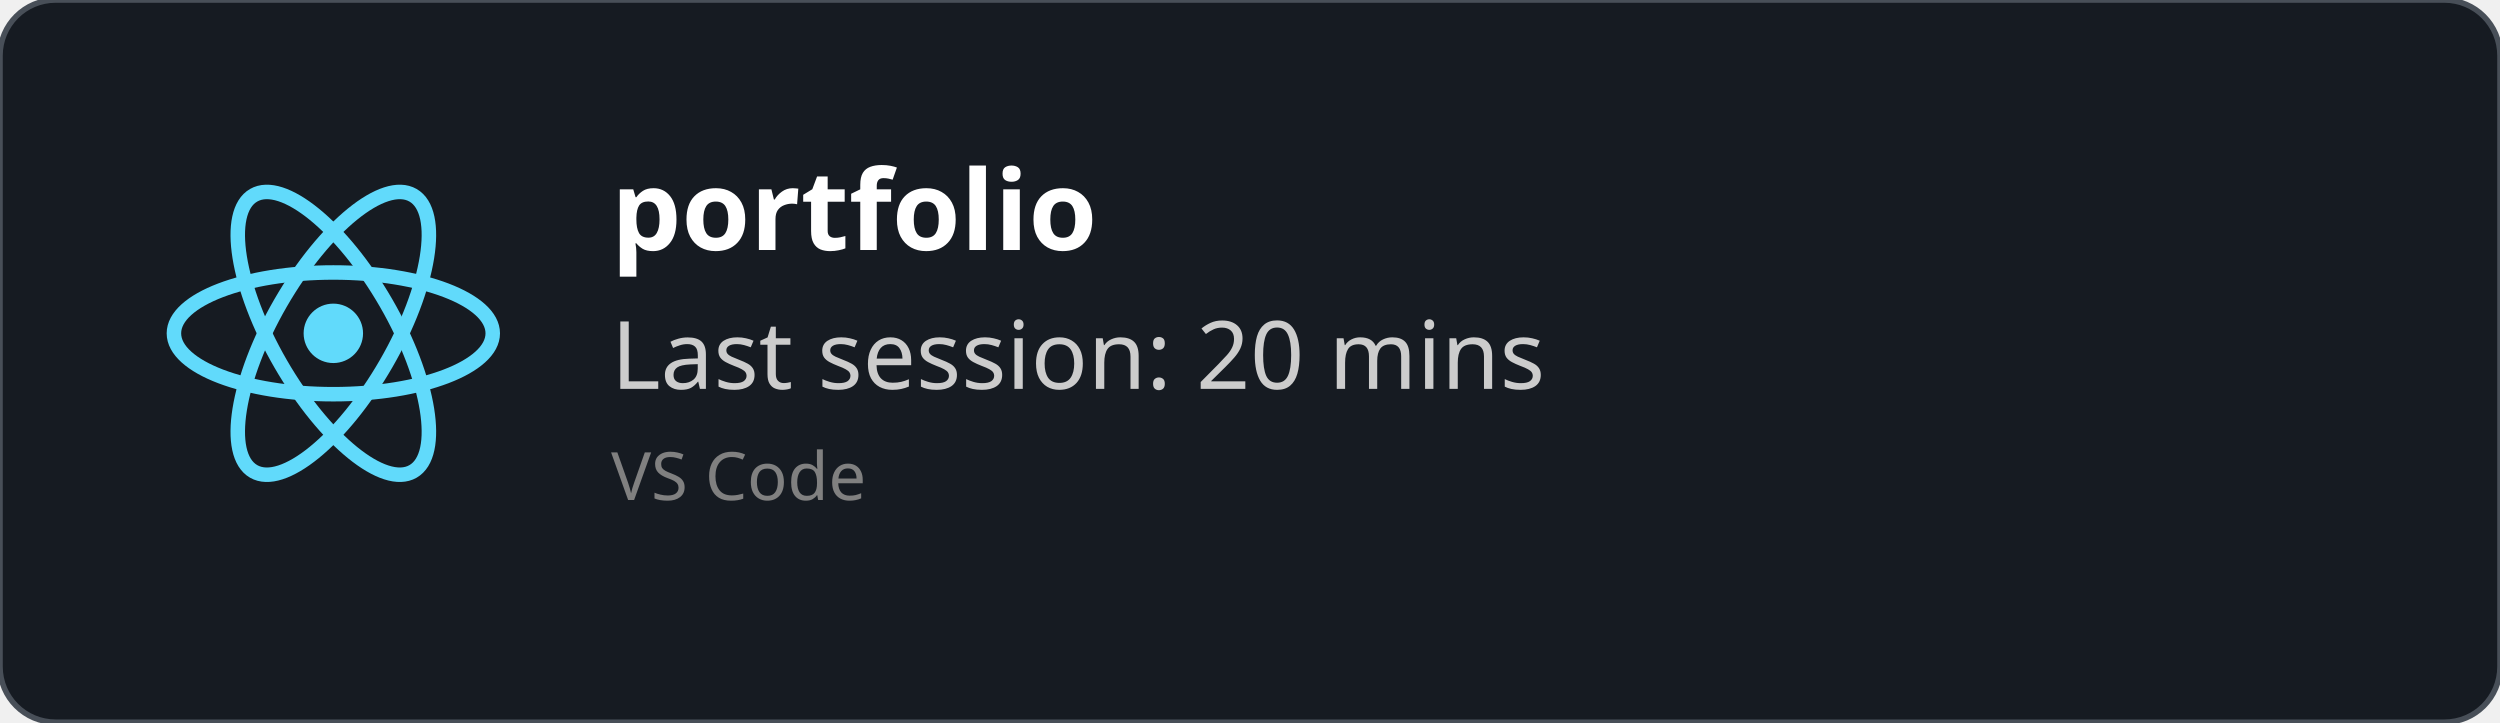
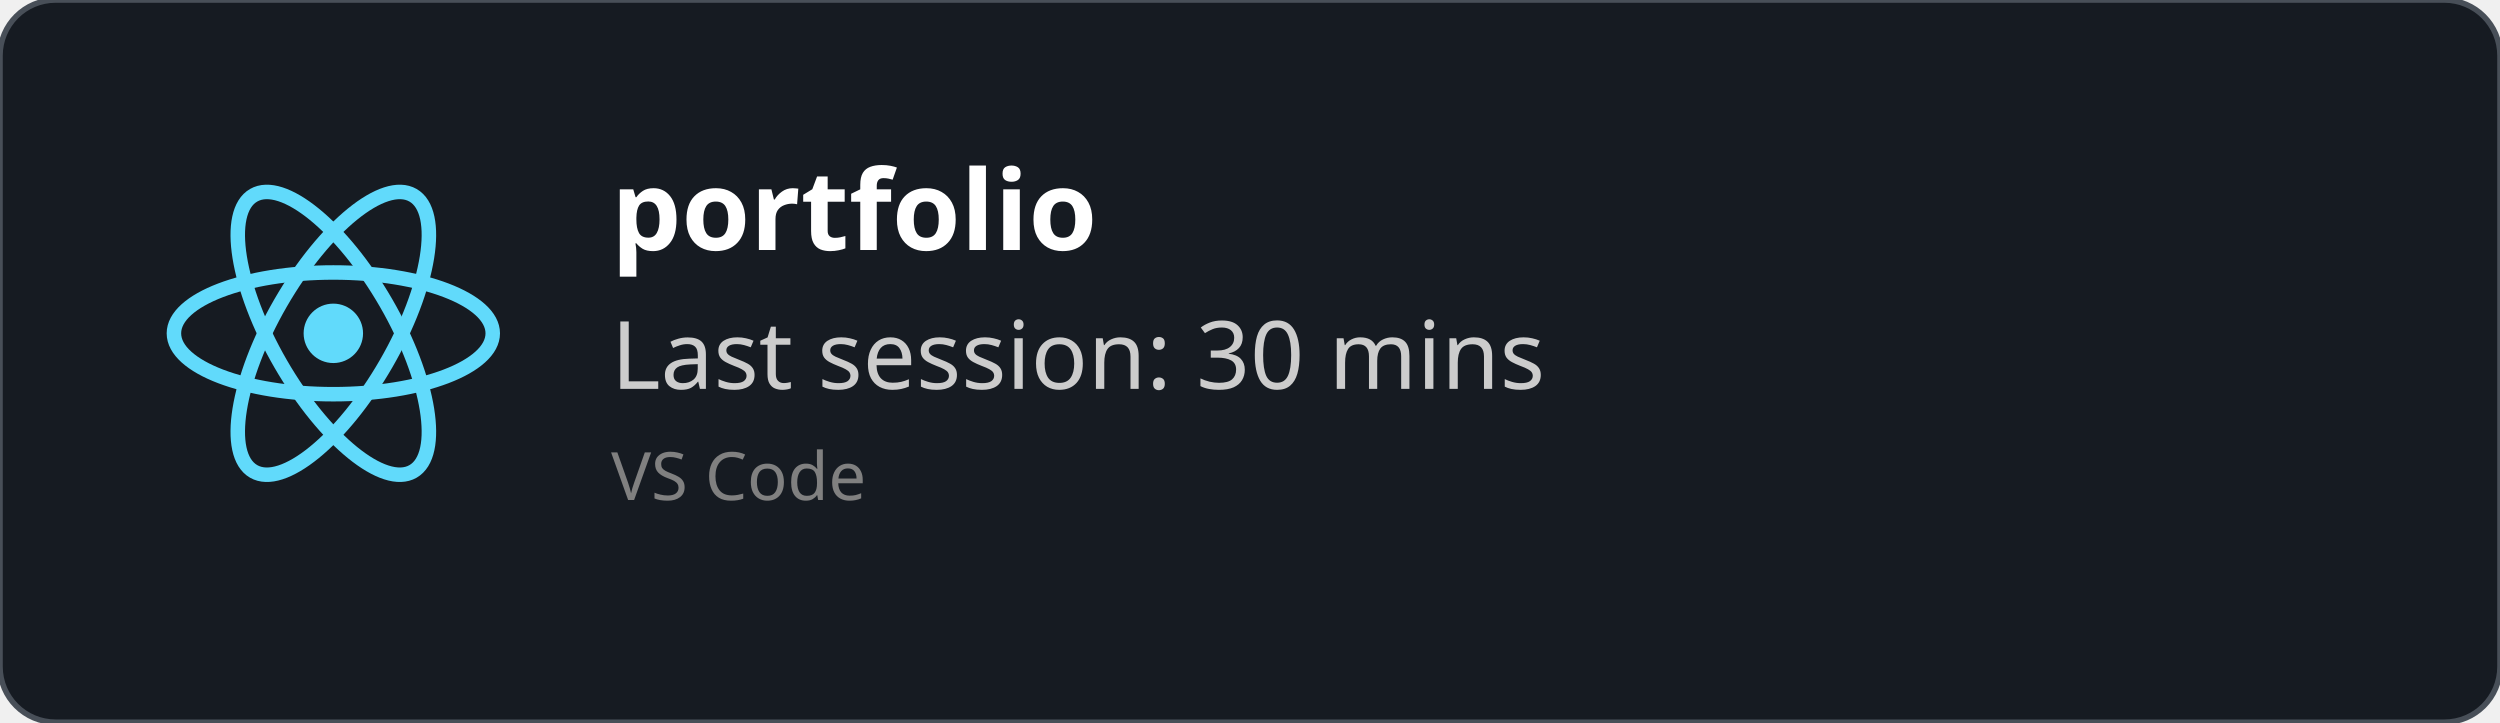
<svg xmlns="http://www.w3.org/2000/svg" width="450" height="130" viewBox="0 0 450 130" fill="none" role="img">
  <style>
    *{
        font-family: 'Segoe UI', Ubuntu, monospace
    }
    </style>
  <defs>
    <clipPath id="horizontalClip" x="20" y="20" width="500" height="200">
      <rect x="90" y="20" width="300" height="50" />
    </clipPath>
  </defs>
  <rect width="450" height="130" fill="rgba(22,27,34)" stroke="#484f58" stroke-width="1" fill-opacity="1" stroke-opacity="1" x="0" y="0" rx="10px" ry="10px">
    </rect>
  <svg height="60" width="60" x="30" y="30" viewBox="-11.5 -10.232 23 20.463">
    <circle cx="0" cy="0" r="2.05" fill="#61dafb" />
    <g stroke="#61dafb" stroke-width="1" fill="none">
      <ellipse rx="11" ry="4.2" />
      <ellipse rx="11" ry="4.2" transform="rotate(60)" />
      <ellipse rx="11" ry="4.2" transform="rotate(120)" />
    </g>
  </svg>
  <text x="110" y="45" font-size="20" clip-path="url(#horizontalClip)" font-weight="bold" font-family="Ubuntu" fill="white">
    portfolio
    </text>
  <text x="110" y="70" font-size="17px" font-family="Ubuntu" fill="#ccc">
-     Last session: 20 mins
+     Last session: 30 mins
    </text>
  <text x="110" y="90" font-size="12px" font-family="Ubuntu" fill="grey">
    VS Code
    </text>
</svg>
